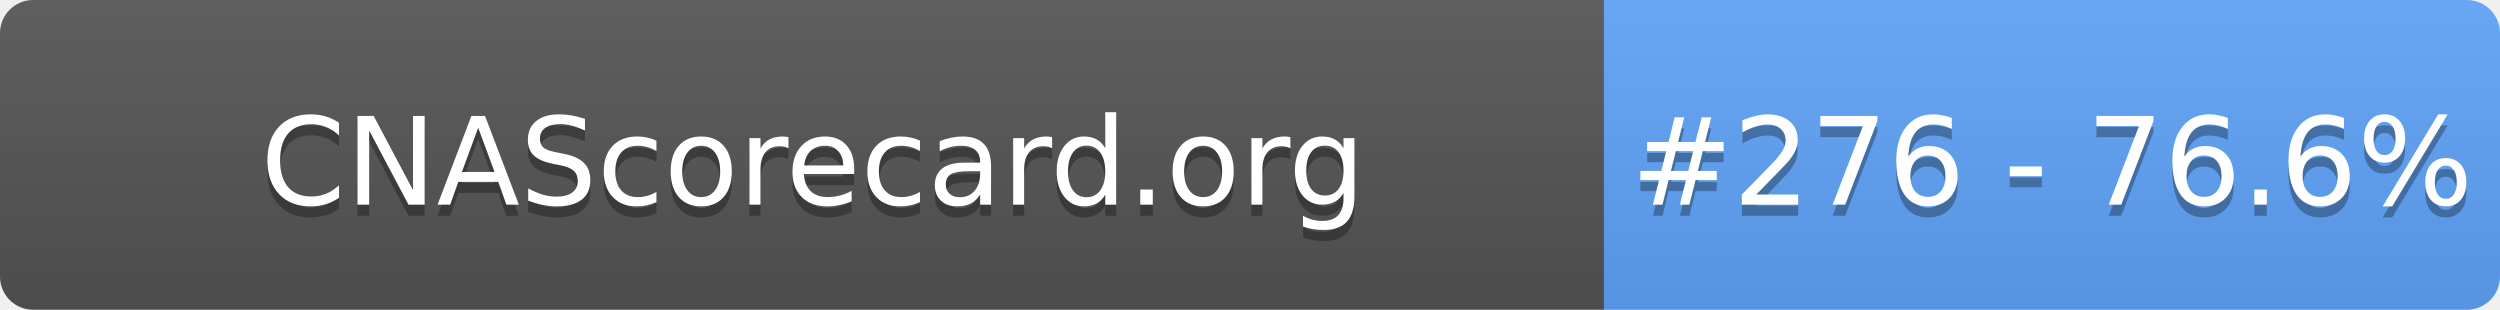
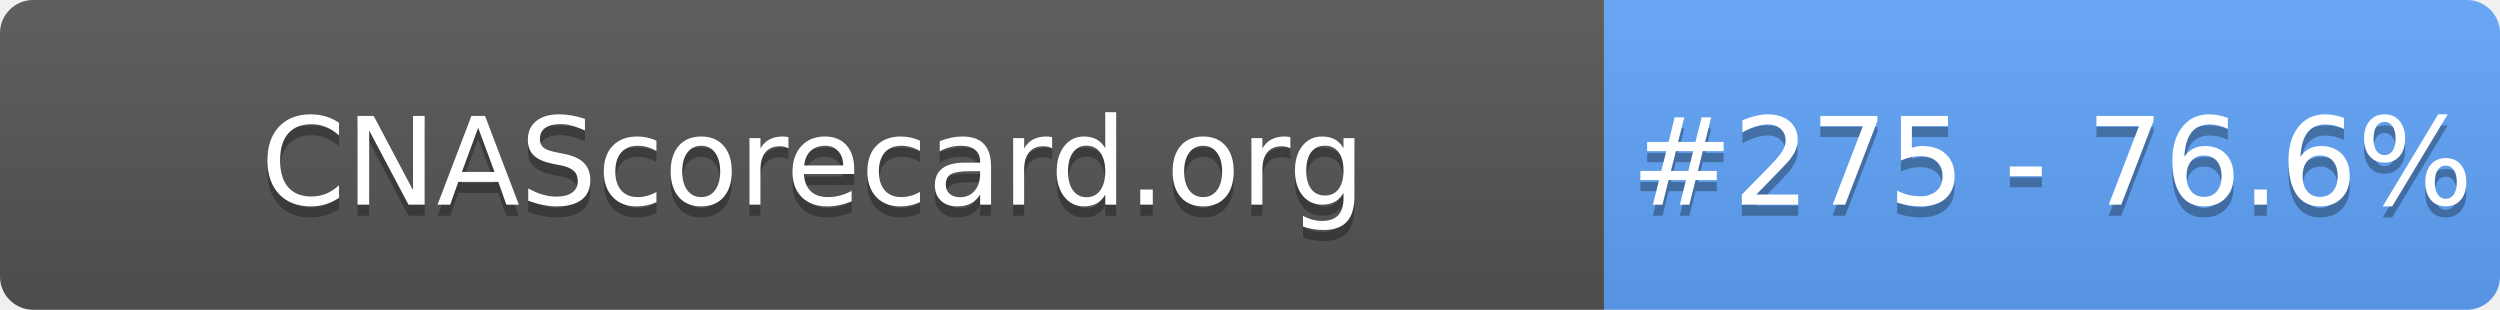
- <svg xmlns="http://www.w3.org/2000/svg" width="226" height="28" role="img" aria-label="CNAScorecard.org: #276 - 76.6%">
+ <svg xmlns="http://www.w3.org/2000/svg" width="226" height="28" role="img" aria-label="CNAScorecard.org: #275 - 76.6%">
  <linearGradient id="s" x2="0" y2="100%">
    <stop offset="0" stop-color="#bbb" stop-opacity=".1" />
    <stop offset="1" stop-opacity=".1" />
  </linearGradient>
  <clipPath id="r">
    <rect width="226" height="28" rx="3" fill="#fff" />
  </clipPath>
  <g clip-path="url(#r)">
    <rect width="145" height="28" fill="#555" />
    <rect x="145" width="81" height="28" fill="#60A5FA" />
    <rect width="226" height="28" fill="url(#s)" />
  </g>
  <g fill="#fff" text-anchor="middle" font-family="Verdana,Geneva,DejaVu Sans,sans-serif" text-rendering="geometricPrecision" font-size="110">
    <text aria-hidden="true" x="735" y="195" fill="#010101" fill-opacity=".3" transform="scale(.1)" textLength="1350">CNAScorecard.org</text>
    <text x="735" y="185" transform="scale(.1)" fill="#fff" textLength="1350">CNAScorecard.org</text>
-     <text aria-hidden="true" x="1855" y="195" fill="#010101" fill-opacity=".3" transform="scale(.1)" textLength="660">#276 - 76.6%</text>
-     <text x="1855" y="185" transform="scale(.1)" fill="#fff" textLength="660">#276 - 76.6%</text>
+     <text aria-hidden="true" x="1855" y="195" fill="#010101" fill-opacity=".3" transform="scale(.1)" textLength="660">#275 - 76.6%</text>
+     <text x="1855" y="185" transform="scale(.1)" fill="#fff" textLength="660">#275 - 76.6%</text>
  </g>
</svg>
